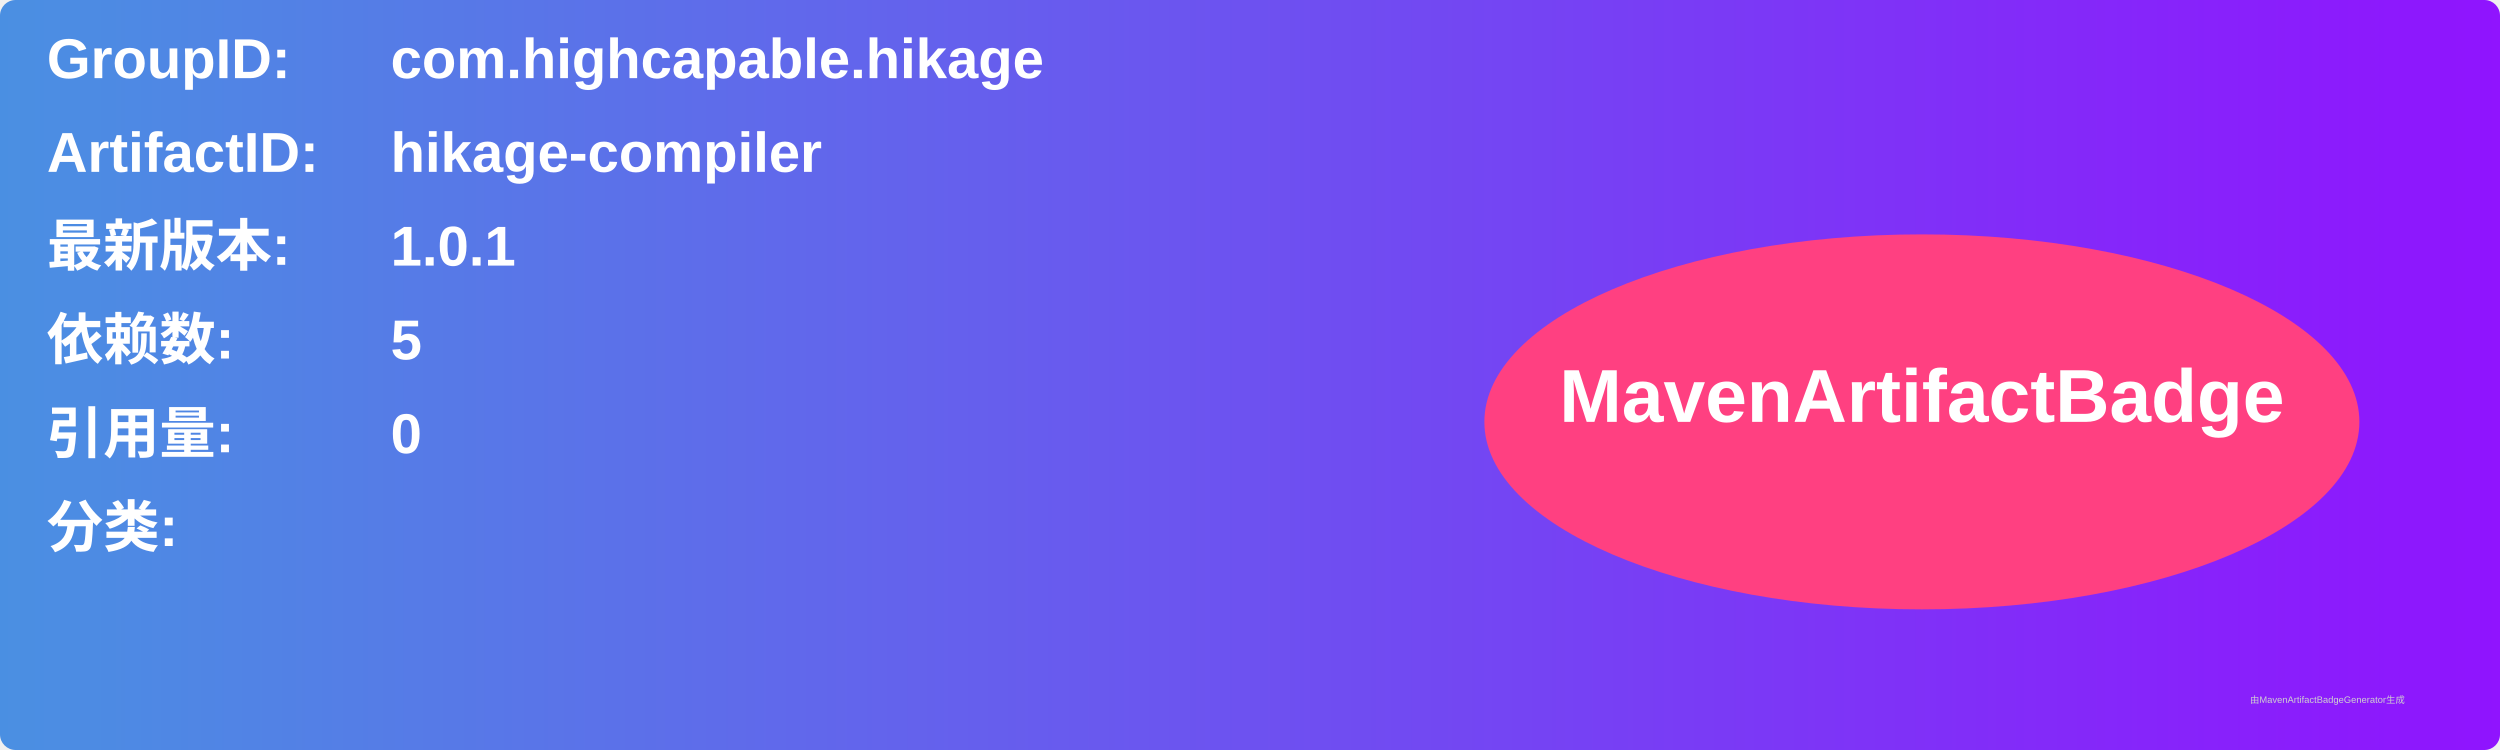
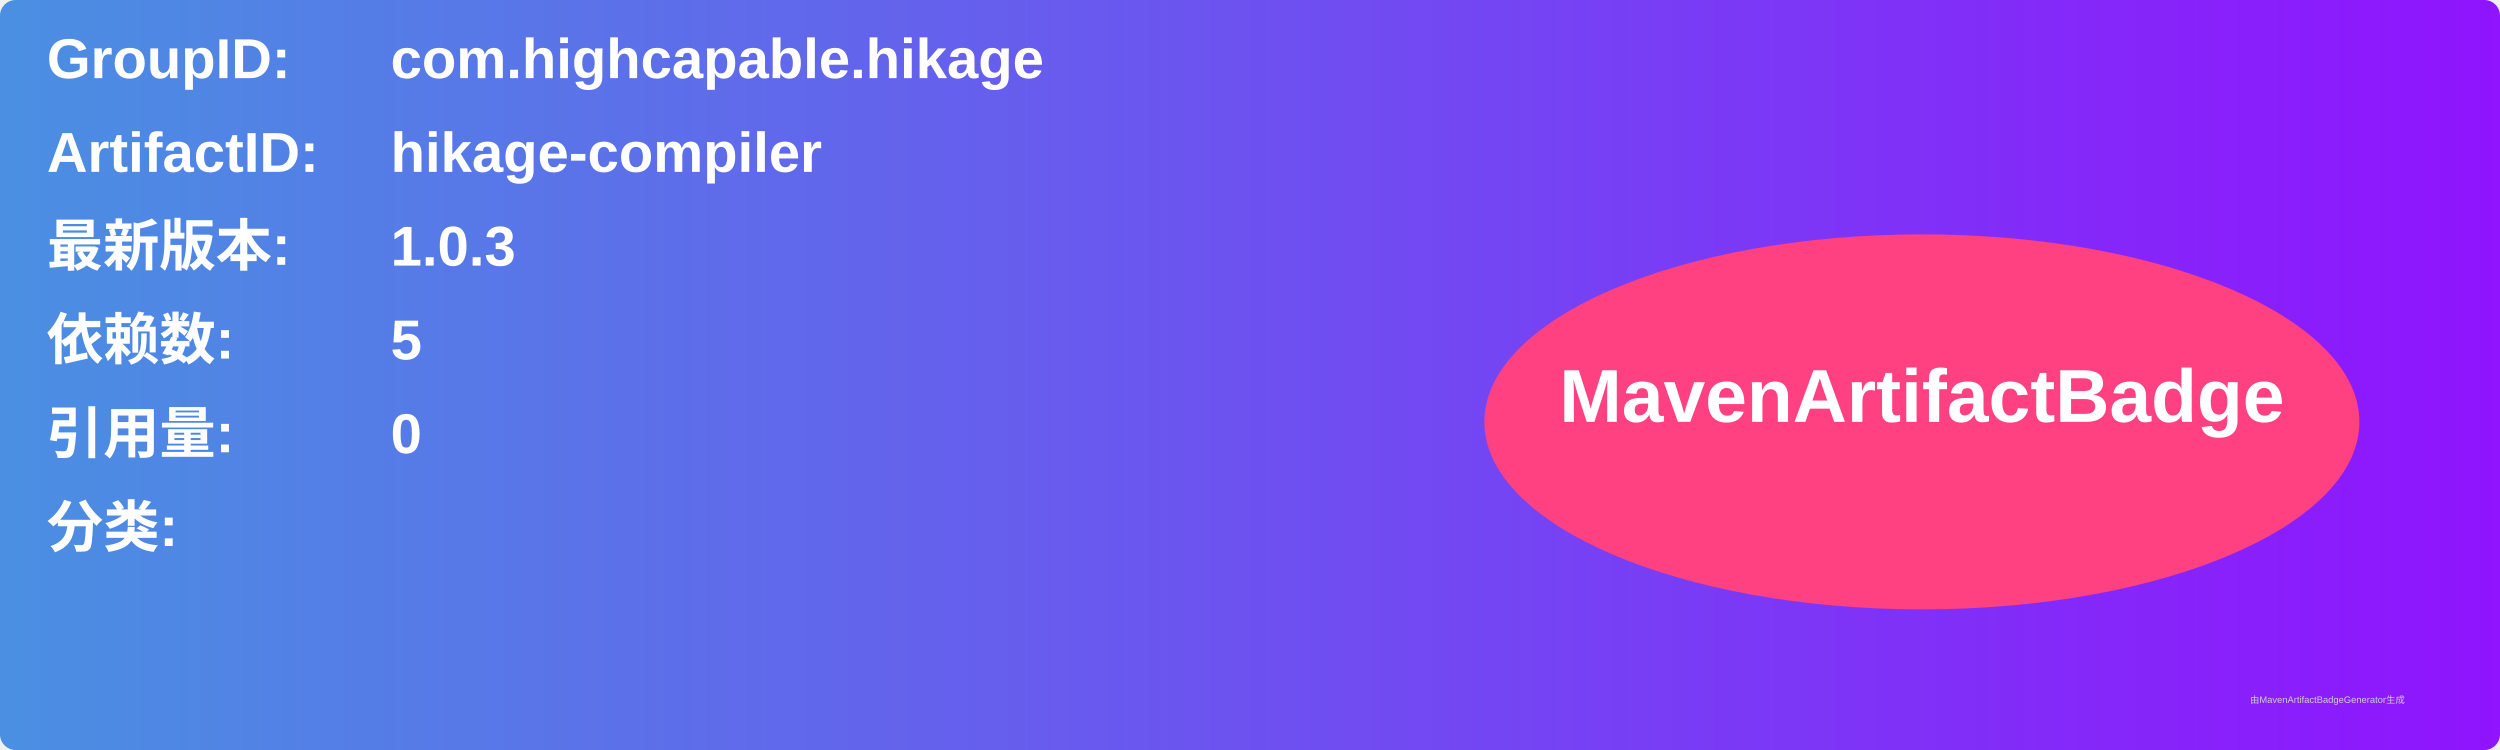
<svg xmlns="http://www.w3.org/2000/svg" width="800" height="240" viewBox="0 0 800 240">
  <linearGradient id="grad" x1="0%" y1="0%" x2="100%" y2="0%">
    <stop offset="0%" stop-color="#4a90e2" />
    <stop offset="100%" stop-color="#9013fe" />
  </linearGradient>
  <rect width="100%" height="100%" rx="5" ry="5" fill="url(#grad)" />
  <g transform="translate(15, 15)">
    <text x="0" y="10" font-family="Arial" font-size="18" fill="white" font-weight="bold" width="260">GroupID:</text>
    <text x="110" y="10" font-family="Arial" font-size="18" fill="white" font-weight="bold" width="460">com.highcapable.hikage</text>
    <text x="0" y="40" font-family="Arial" font-size="18" fill="white" font-weight="bold" width="260">ArtifactID:</text>
    <text x="110" y="40" font-family="Arial" font-size="18" fill="white" font-weight="bold" width="460">hikage-compiler</text>
    <text x="0" y="70" font-family="Arial" font-size="18" fill="white" font-weight="bold">最新版本:</text>
    <text x="110" y="70" font-family="Arial" font-size="18" fill="white" font-weight="bold">
-       <tspan font-weight="bold">1.0.1</tspan>
+       <tspan font-weight="bold">1.0.3</tspan>
    </text>
    <text x="0" y="100" font-family="Arial" font-size="18" fill="white" font-weight="bold">依赖数: </text>
    <text x="110" y="100" font-family="Arial" font-size="18" fill="white">
      <tspan font-weight="bold">5</tspan>
    </text>
    <text x="0" y="130" font-family="Arial" font-size="18" fill="white" font-weight="bold">引用量: </text>
    <text x="110" y="130" font-family="Arial" font-size="18" fill="white">
      <tspan font-weight="bold">0</tspan>
    </text>
    <text x="0" y="160" font-family="Arial" font-size="18" fill="white" font-weight="bold">分类:</text>
    <text x="10" y="190" font-family="Arial" font-size="10" fill="white">
      <tspan font-weight="bold" />
    </text>
    <ellipse cx="600" cy="120" rx="140" ry="60" fill="#ff4081" />
    <text x="600" y="120" text-anchor="middle" font-family="Arial" font-size="24" fill="white" font-weight="bold">MavenArtifactBadge</text>
  </g>
  <text x="720" y="225" font-family="Arial" font-size="3" fill="#d0d0d0">由MavenArtifactBadgeGenerator生成</text>
</svg>
